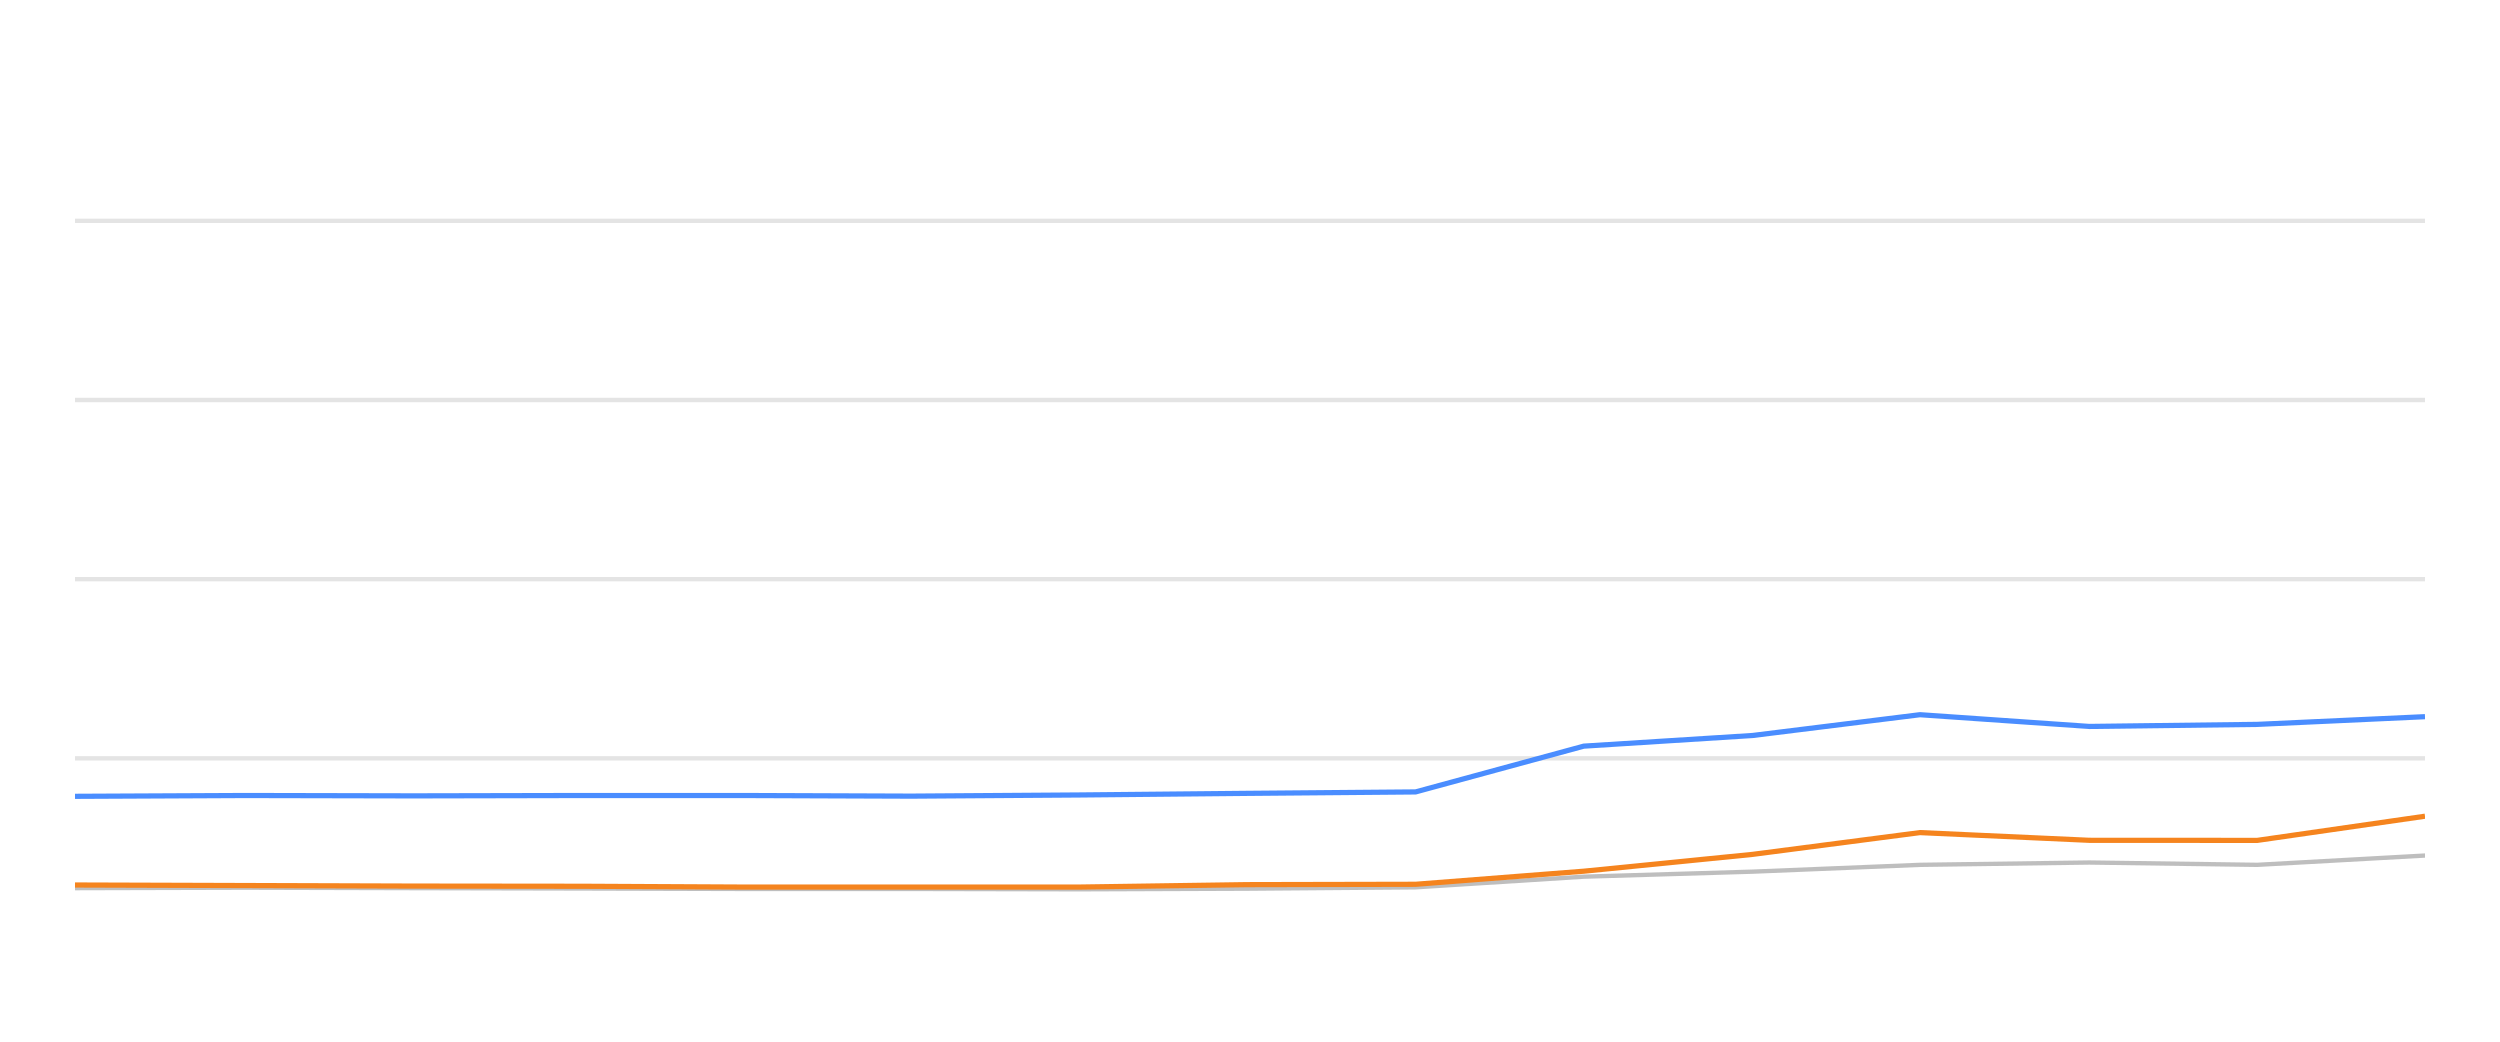
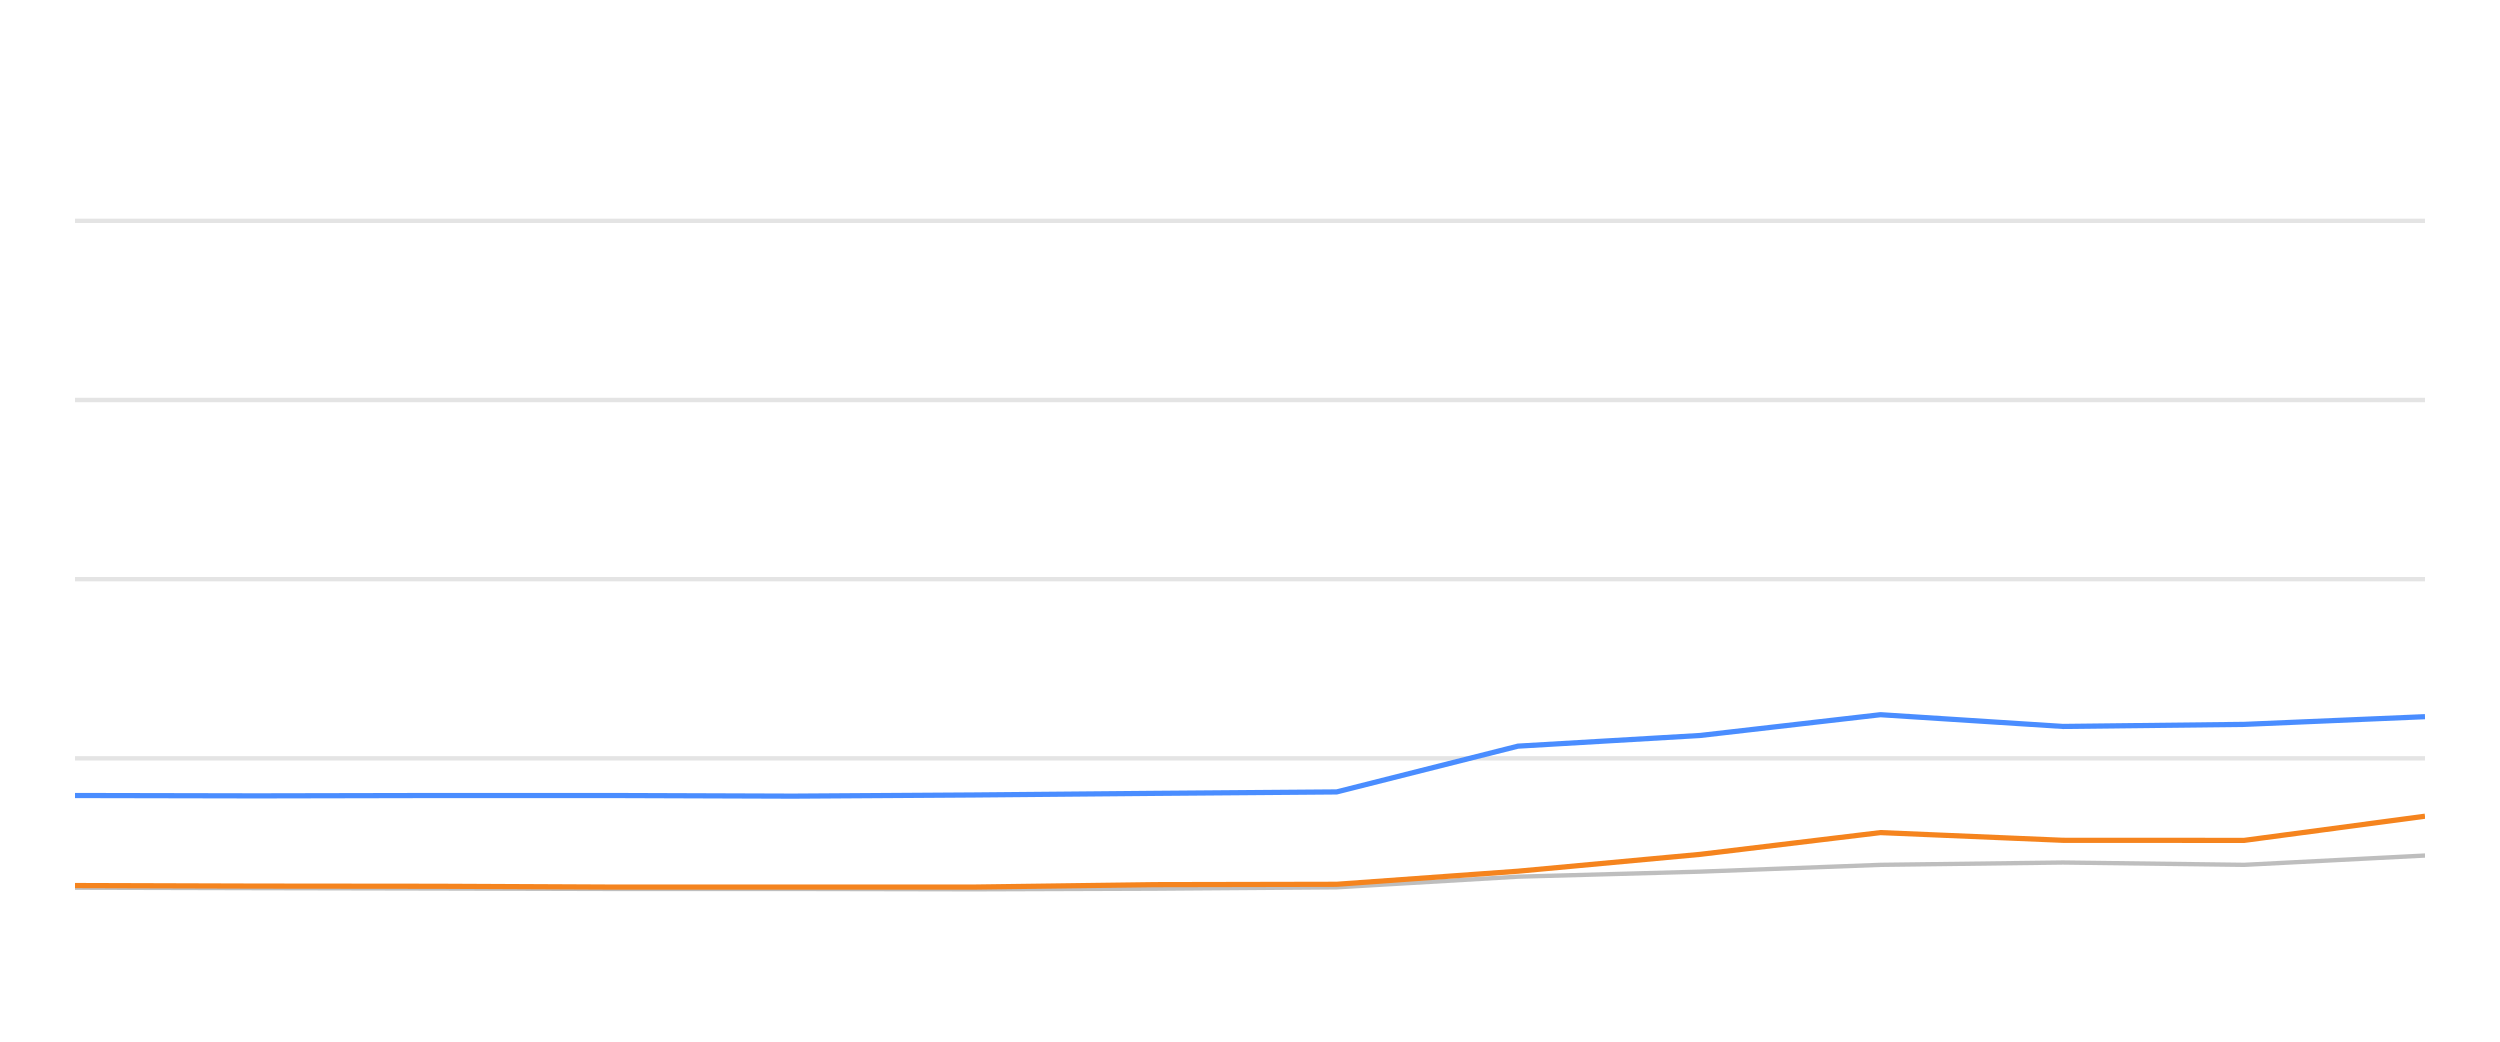
<svg xmlns="http://www.w3.org/2000/svg" width="288pt" height="120pt" viewBox="0 0 288 120" version="1.1">
  <defs>
    <style type="text/css">*{stroke-linejoin: round; stroke-linecap: butt}</style>
  </defs>
  <g id="figure_1">
    <g id="patch_1">
      <path d="M 0 120  L 288 120  L 288 0  L 0 0  L 0 120  z " style="fill: none; opacity: 0" />
    </g>
    <g id="axes_1">
      <g id="patch_2">
        <path d="M 8.64 108  L 279.36 108  L 279.36 4.8  L 8.64 4.8  L 8.64 108  z " style="fill: none" />
      </g>
      <g id="matplotlib.axis_1" />
      <g id="matplotlib.axis_2" />
      <g id="line2d_1">
-         <path d="M 8.64 87.36  L 279.36 87.36  " clip-path="url(#p9eceb3fd15)" style="fill: none; stroke: #b2b2b2; stroke-opacity: 0.35; stroke-width: 0.5; stroke-linecap: square" />
+         <path d="M 8.64 87.36  L 279.36 87.36  " clip-path="url(#pf7decf58fd)" style="fill: none; stroke: #b2b2b2; stroke-opacity: 0.35; stroke-width: 0.5; stroke-linecap: square" />
      </g>
      <g id="line2d_2">
-         <path d="M 8.64 66.72  L 279.36 66.72  " clip-path="url(#p9eceb3fd15)" style="fill: none; stroke: #b2b2b2; stroke-opacity: 0.35; stroke-width: 0.5; stroke-linecap: square" />
+         <path d="M 8.64 66.72  L 279.36 66.72  " clip-path="url(#pf7decf58fd)" style="fill: none; stroke: #b2b2b2; stroke-opacity: 0.35; stroke-width: 0.5; stroke-linecap: square" />
      </g>
      <g id="line2d_3">
-         <path d="M 8.64 46.08  L 279.36 46.08  " clip-path="url(#p9eceb3fd15)" style="fill: none; stroke: #b2b2b2; stroke-opacity: 0.35; stroke-width: 0.5; stroke-linecap: square" />
+         <path d="M 8.64 46.08  L 279.36 46.08  " clip-path="url(#pf7decf58fd)" style="fill: none; stroke: #b2b2b2; stroke-opacity: 0.35; stroke-width: 0.5; stroke-linecap: square" />
      </g>
      <g id="line2d_4">
-         <path d="M 8.64 25.44  L 279.36 25.44  " clip-path="url(#p9eceb3fd15)" style="fill: none; stroke: #b2b2b2; stroke-opacity: 0.35; stroke-width: 0.5; stroke-linecap: square" />
+         <path d="M 8.64 25.44  L 279.36 25.44  " clip-path="url(#pf7decf58fd)" style="fill: none; stroke: #b2b2b2; stroke-opacity: 0.35; stroke-width: 0.5; stroke-linecap: square" />
      </g>
      <g id="line2d_5">
-         <path d="M 8.64 102.314  L 28.27 102.262  L 47.694 102.314  L 67.054 102.355  L 85.517 102.407  L 104.988 102.407  L 124.338 102.448  L 143.67 102.376  L 163.074 102.221  L 182.446 100.993  L 201.902 100.415  L 221.179 99.63  L 240.677 99.362  L 260.032 99.63  L 279.36 98.557  " clip-path="url(#p9eceb3fd15)" style="fill: none; stroke: #bebebe; stroke-width: 0.5; stroke-linecap: round" />
+         <path d="M 8.64 102.262  L 29.582 102.314  L 50.456 102.355  L 70.362 102.407  L 91.356 102.407  L 112.219 102.448  L 133.061 102.376  L 153.983 102.221  L 174.869 100.993  L 195.846 100.415  L 216.631 99.63  L 237.653 99.362  L 258.521 99.63  L 279.36 98.557  " clip-path="url(#pf7decf58fd)" style="fill: none; stroke: #bebebe; stroke-width: 0.5; stroke-linecap: round" />
      </g>
      <g id="line2d_6">
-         <path d="M 8.64 91.736  L 28.27 91.643  L 47.694 91.684  L 67.054 91.643  L 85.517 91.643  L 104.988 91.715  L 124.338 91.581  L 143.67 91.395  L 163.074 91.23  L 182.446 85.956  L 201.902 84.728  L 221.179 82.334  L 240.677 83.686  L 260.032 83.449  L 279.36 82.561  " clip-path="url(#p9eceb3fd15)" style="fill: none; stroke: #4a8dff; stroke-width: 0.6" />
+         <path d="M 8.64 91.643  L 29.582 91.684  L 50.456 91.643  L 70.362 91.643  L 91.356 91.715  L 112.219 91.581  L 133.061 91.395  L 153.983 91.23  L 174.869 85.956  L 195.846 84.728  L 216.631 82.334  L 237.653 83.686  L 258.521 83.449  L 279.36 82.561  " clip-path="url(#pf7decf58fd)" style="fill: none; stroke: #4a8dff; stroke-width: 0.6" />
      </g>
      <g id="line2d_7">
-         <path d="M 8.64 101.952  L 28.27 102.014  L 47.694 102.076  L 67.054 102.097  L 85.517 102.19  L 104.988 102.19  L 124.338 102.19  L 143.67 101.911  L 163.074 101.87  L 182.446 100.363  L 201.902 98.423  L 221.179 95.915  L 240.677 96.803  L 260.032 96.813  L 279.36 94.027  " clip-path="url(#p9eceb3fd15)" style="fill: none; stroke: #f5841e; stroke-width: 0.6" />
+         <path d="M 8.64 102.014  L 29.582 102.076  L 50.456 102.097  L 70.362 102.19  L 91.356 102.19  L 112.219 102.19  L 133.061 101.911  L 153.983 101.87  L 174.869 100.363  L 195.846 98.423  L 216.631 95.915  L 237.653 96.803  L 258.521 96.813  L 279.36 94.027  " clip-path="url(#pf7decf58fd)" style="fill: none; stroke: #f5841e; stroke-width: 0.6" />
      </g>
    </g>
  </g>
  <defs>
-     <clipPath id="p9eceb3fd15">
+     <clipPath id="pf7decf58fd">
      <rect x="8.64" y="4.8" width="270.72" height="103.2" />
    </clipPath>
  </defs>
</svg>
